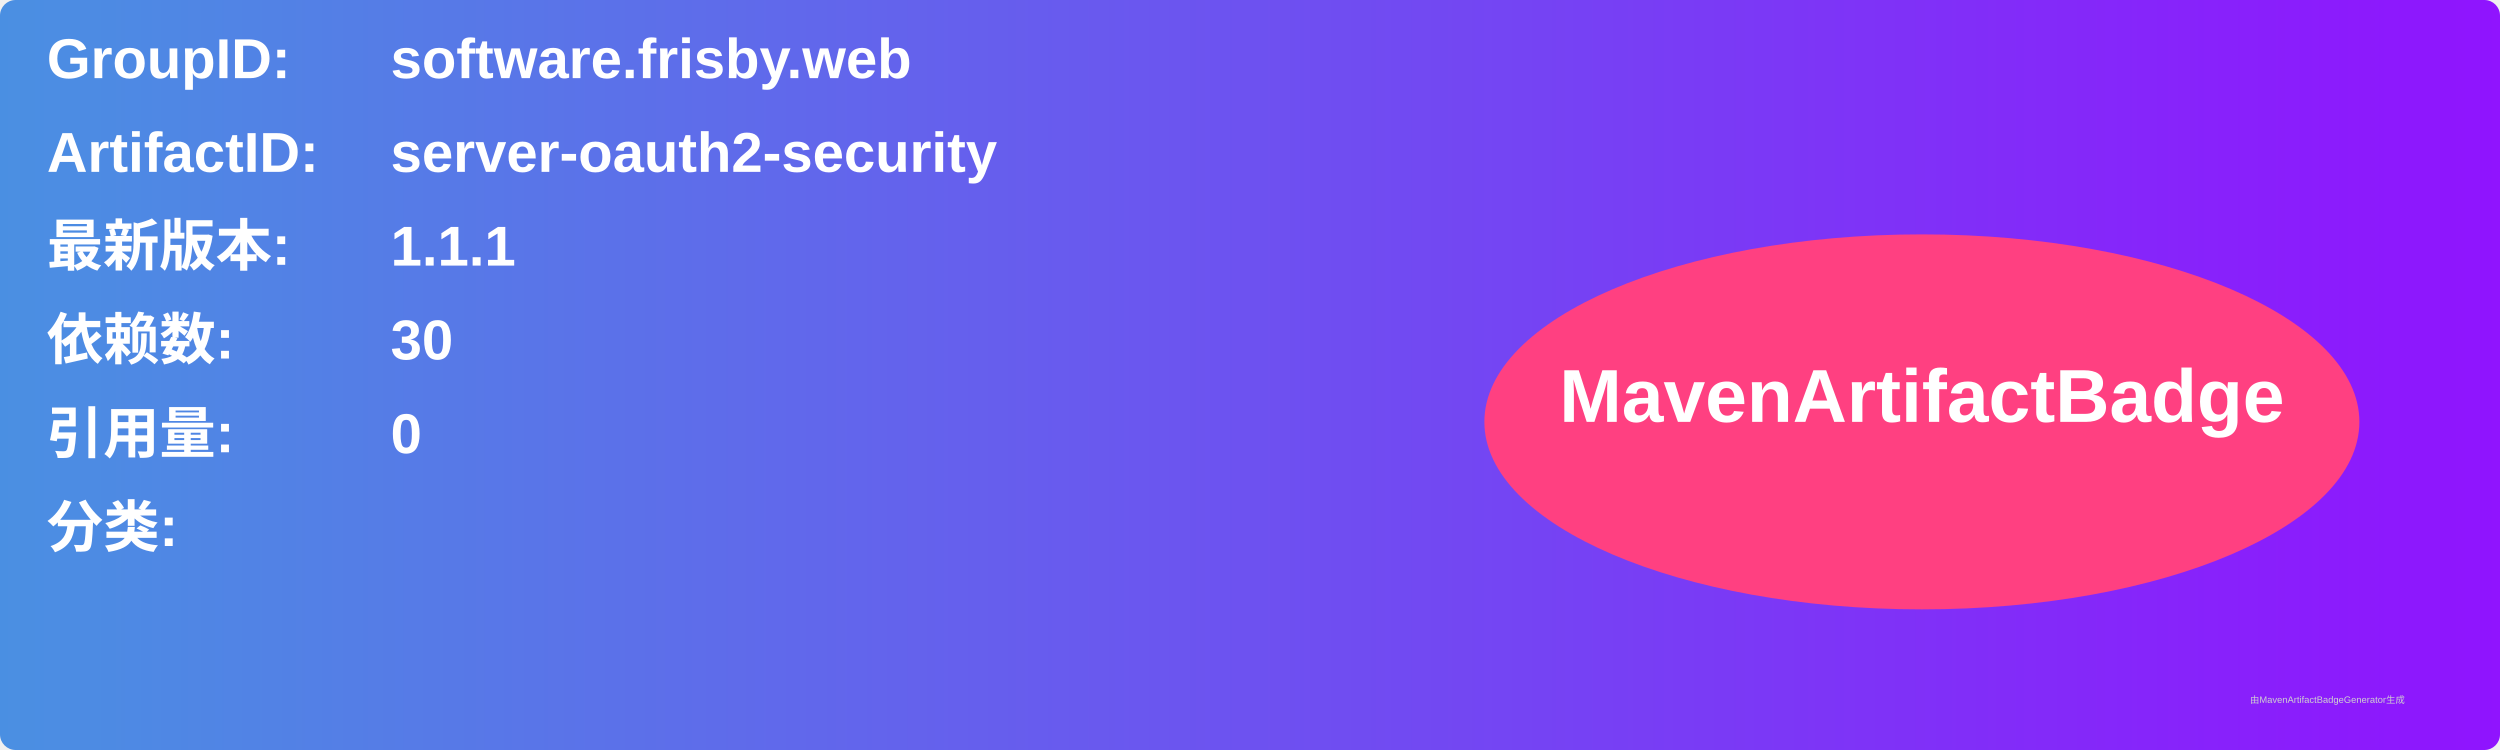
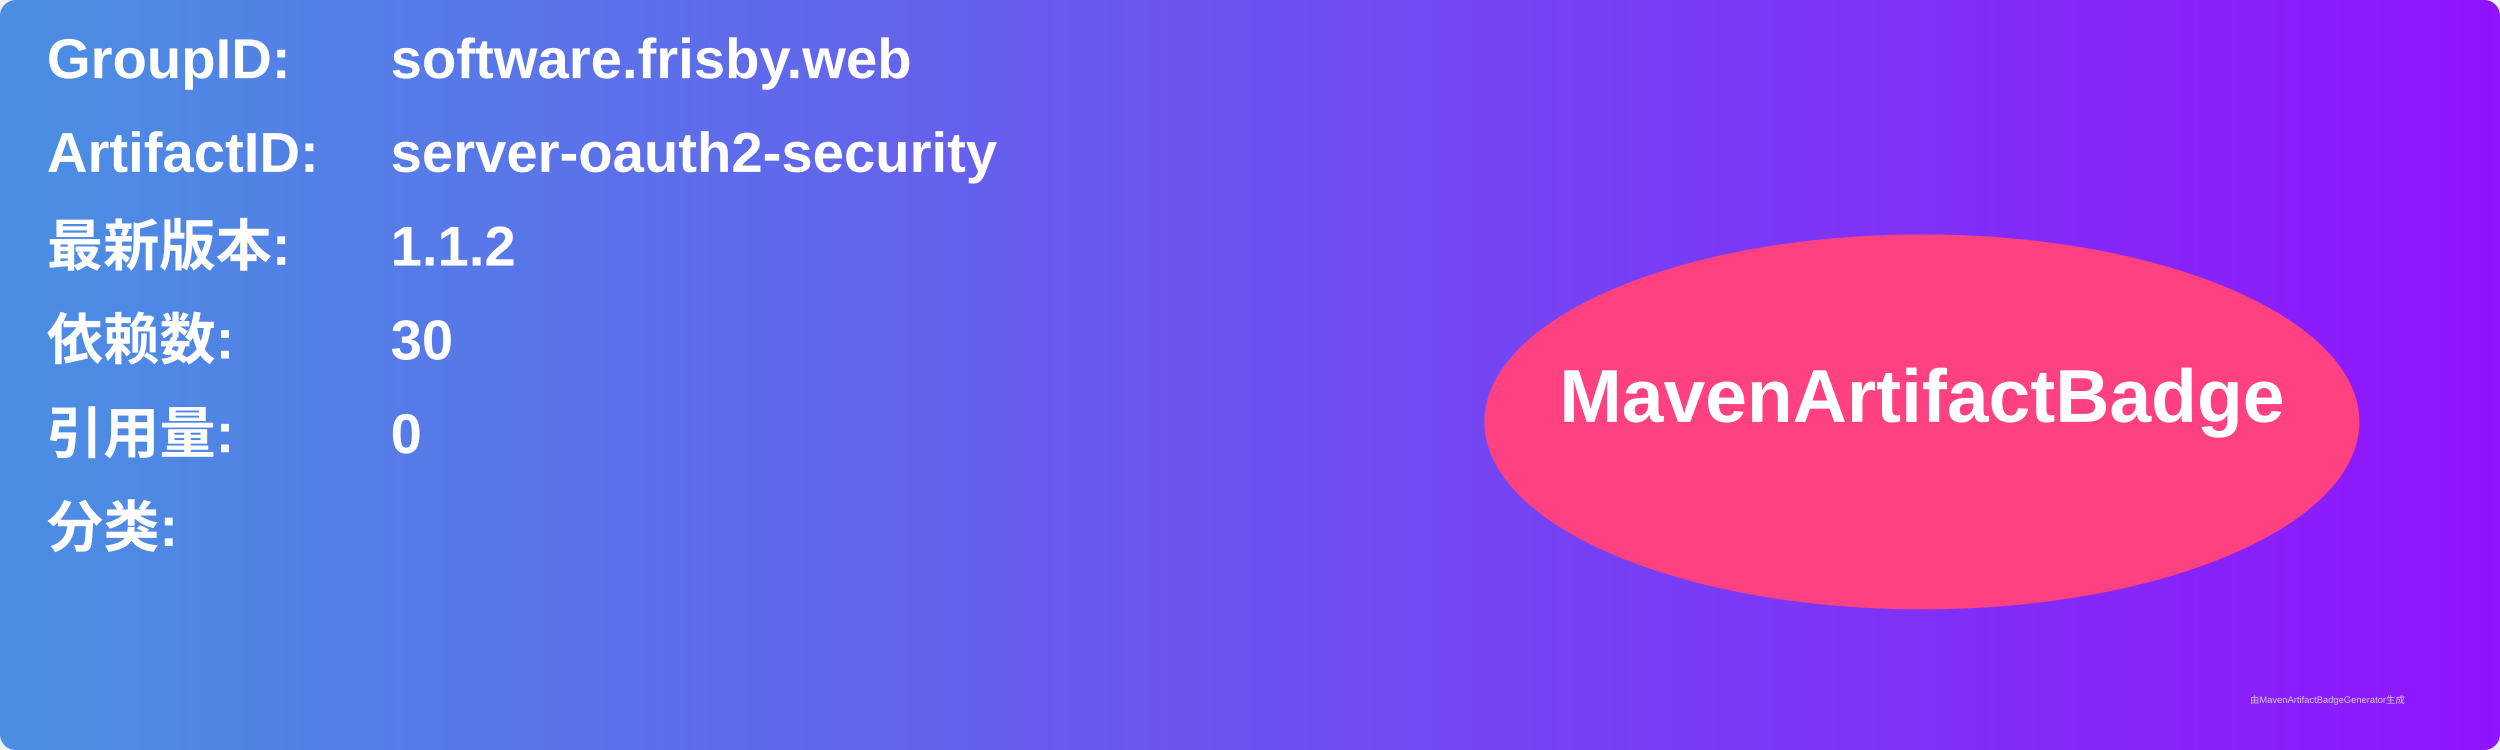
<svg xmlns="http://www.w3.org/2000/svg" width="800" height="240" viewBox="0 0 800 240">
  <linearGradient id="grad" x1="0%" y1="0%" x2="100%" y2="0%">
    <stop offset="0%" stop-color="#4a90e2" />
    <stop offset="100%" stop-color="#9013fe" />
  </linearGradient>
  <rect width="100%" height="100%" rx="5" ry="5" fill="url(#grad)" />
  <g transform="translate(15, 15)">
    <text x="0" y="10" font-family="Arial" font-size="18" fill="white" font-weight="bold" width="260">GroupID:</text>
    <text x="110" y="10" font-family="Arial" font-size="18" fill="white" font-weight="bold" width="460">software.frisby.web</text>
    <text x="0" y="40" font-family="Arial" font-size="18" fill="white" font-weight="bold" width="260">ArtifactID:</text>
    <text x="110" y="40" font-family="Arial" font-size="18" fill="white" font-weight="bold" width="460">server-oauth2-security</text>
    <text x="0" y="70" font-family="Arial" font-size="18" fill="white" font-weight="bold">最新版本:</text>
    <text x="110" y="70" font-family="Arial" font-size="18" fill="white" font-weight="bold">
-       <tspan font-weight="bold">1.1.1</tspan>
+       <tspan font-weight="bold">1.1.2</tspan>
    </text>
    <text x="0" y="100" font-family="Arial" font-size="18" fill="white" font-weight="bold">依赖数: </text>
    <text x="110" y="100" font-family="Arial" font-size="18" fill="white">
      <tspan font-weight="bold">30</tspan>
    </text>
    <text x="0" y="130" font-family="Arial" font-size="18" fill="white" font-weight="bold">引用量: </text>
    <text x="110" y="130" font-family="Arial" font-size="18" fill="white">
      <tspan font-weight="bold">0</tspan>
    </text>
    <text x="0" y="160" font-family="Arial" font-size="18" fill="white" font-weight="bold">分类:</text>
    <text x="10" y="190" font-family="Arial" font-size="10" fill="white">
      <tspan font-weight="bold" />
    </text>
    <ellipse cx="600" cy="120" rx="140" ry="60" fill="#ff4081" />
    <text x="600" y="120" text-anchor="middle" font-family="Arial" font-size="24" fill="white" font-weight="bold">MavenArtifactBadge</text>
  </g>
  <text x="720" y="225" font-family="Arial" font-size="3" fill="#d0d0d0">由MavenArtifactBadgeGenerator生成</text>
</svg>
